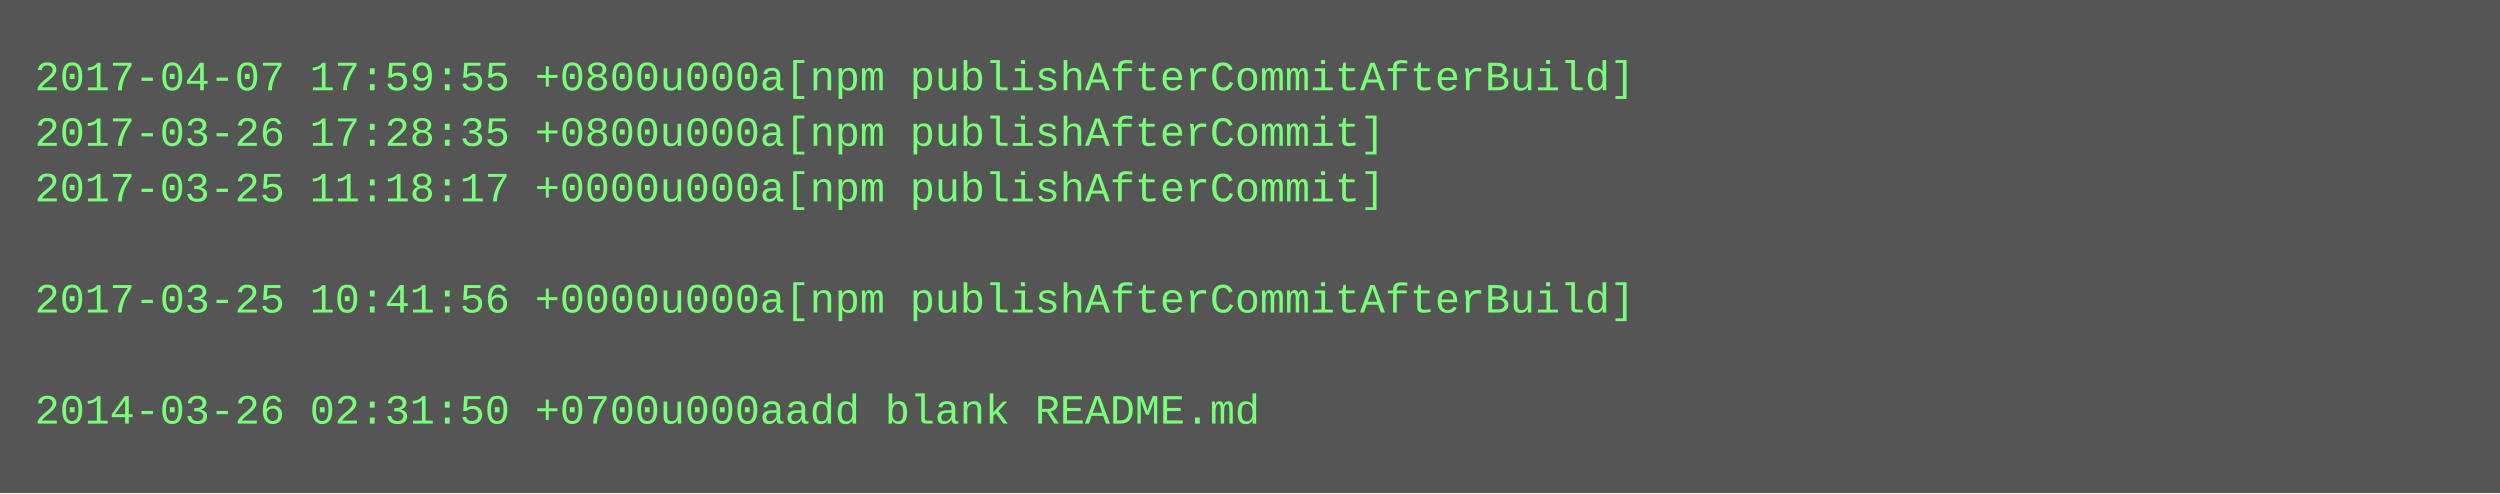
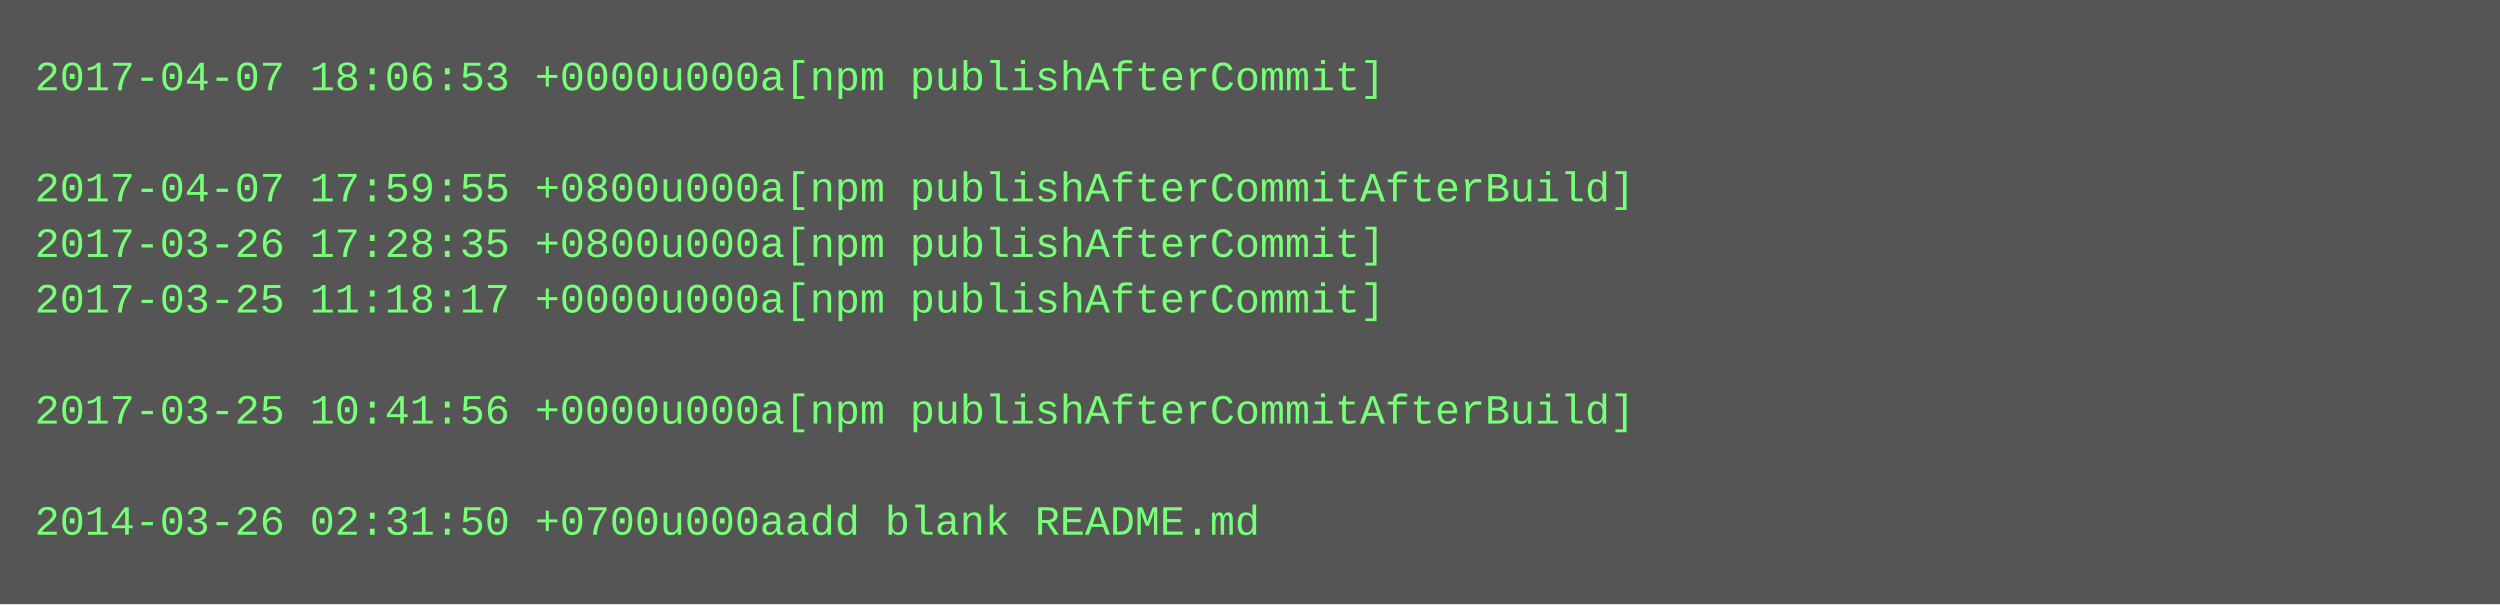
- <svg xmlns="http://www.w3.org/2000/svg" height="142" width="720">
-   <rect height="142" fill="#555" width="720" />
+ <svg xmlns="http://www.w3.org/2000/svg" height="174" width="720">
+   <rect height="174" fill="#555" width="720" />
  <text fill="#7f7" font-family="Courier New" font-size="12" xml:space="preserve">
-     <tspan x="10" y="26">2017-04-07 17:59:55 +0800u000a[npm publishAfterCommitAfterBuild]</tspan>
-     <tspan x="10" y="42">2017-03-26 17:28:35 +0800u000a[npm publishAfterCommit]</tspan>
-     <tspan x="10" y="58">2017-03-25 11:18:17 +0000u000a[npm publishAfterCommit]</tspan>
-     <tspan x="10" y="74" />
-     <tspan x="10" y="90">2017-03-25 10:41:56 +0000u000a[npm publishAfterCommitAfterBuild]</tspan>
+     <tspan x="10" y="26">2017-04-07 18:06:53 +0000u000a[npm publishAfterCommit]</tspan>
+     <tspan x="10" y="42" />
+     <tspan x="10" y="58">2017-04-07 17:59:55 +0800u000a[npm publishAfterCommitAfterBuild]</tspan>
+     <tspan x="10" y="74">2017-03-26 17:28:35 +0800u000a[npm publishAfterCommit]</tspan>
+     <tspan x="10" y="90">2017-03-25 11:18:17 +0000u000a[npm publishAfterCommit]</tspan>
    <tspan x="10" y="106" />
-     <tspan x="10" y="122">2014-03-26 02:31:50 +0700u000aadd blank README.md</tspan>
+     <tspan x="10" y="122">2017-03-25 10:41:56 +0000u000a[npm publishAfterCommitAfterBuild]</tspan>
+     <tspan x="10" y="138" />
+     <tspan x="10" y="154">2014-03-26 02:31:50 +0700u000aadd blank README.md</tspan>
  </text>
</svg>
